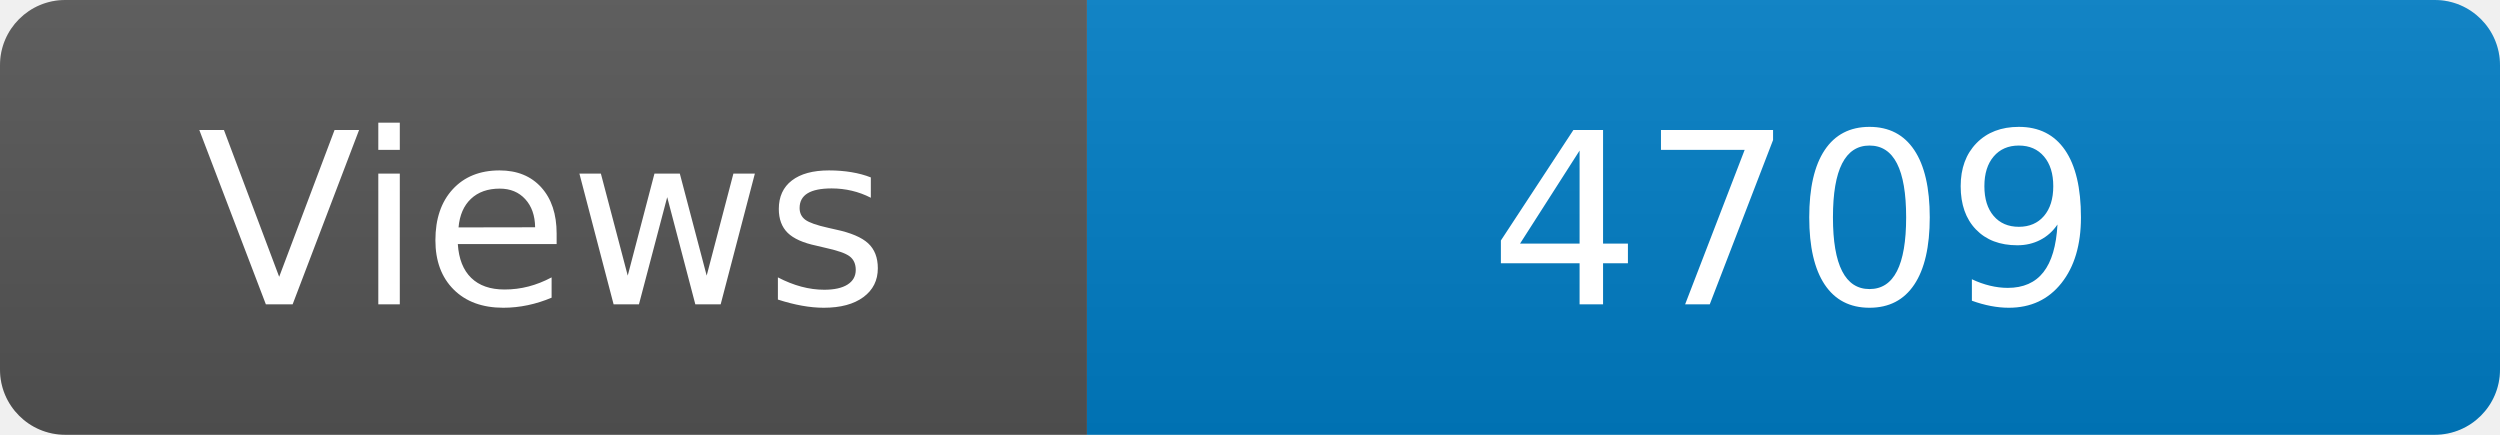
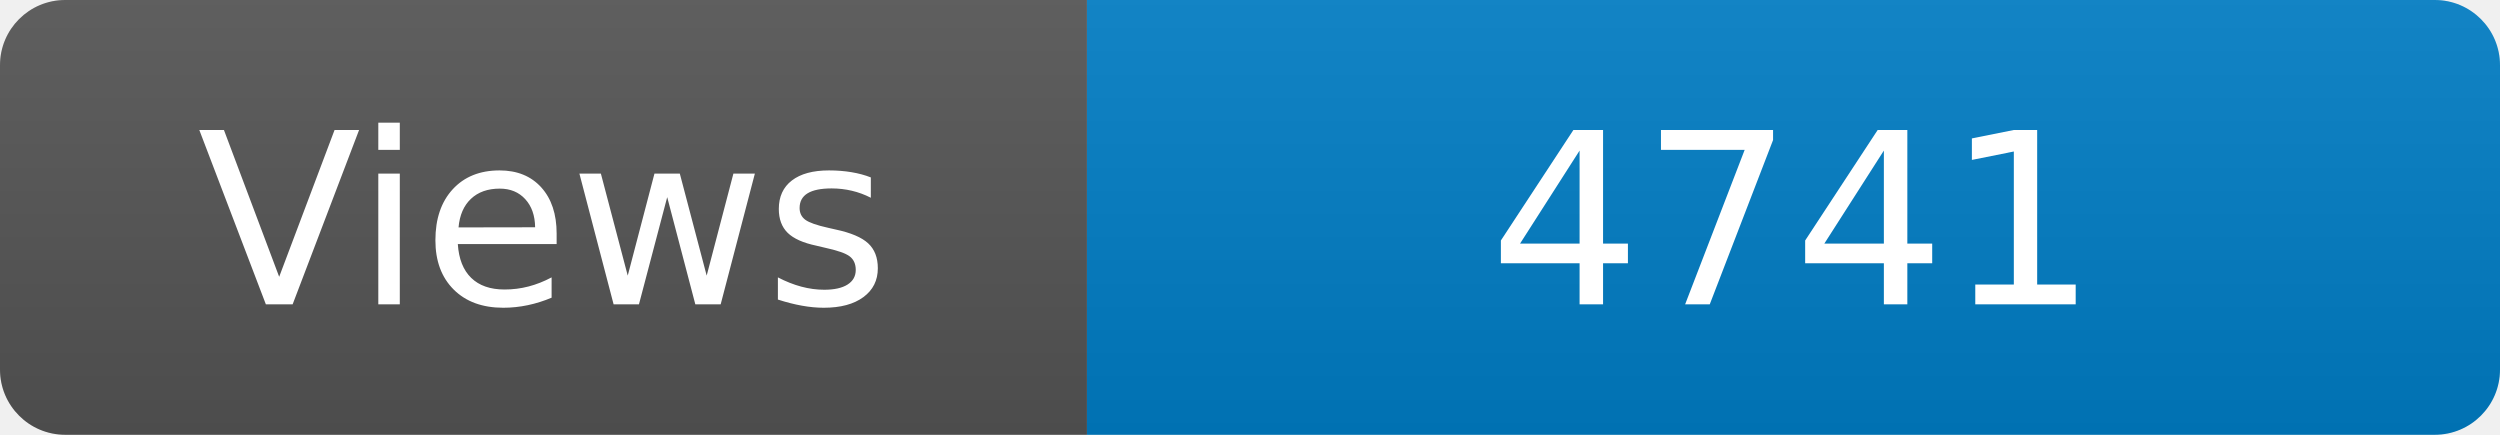
<svg xmlns="http://www.w3.org/2000/svg" width="115" height="20" role="img" aria-label="Maintained?: yes">
  <linearGradient id="s" x2="0" y2="100%">
    <stop offset="0" stop-color="#bbb" stop-opacity=".1" />
    <stop offset="1" stop-opacity=".1" />
  </linearGradient>
  <clipPath id="r">
    <rect width="115" height="20" rx="3" fill="#fff" />
  </clipPath>
  <g clip-path="url(#r)">
    <rect width="50" height="20" fill="#555" />
    <rect x="50" width="160" height="20" fill="#007ec6" />
    <rect width="115" height="20" fill="url(#s)" />
  </g>
  <g fill="#fff" text-anchor="middle" font-family="Verdana,Geneva,DejaVu Sans,sans-serif" font-size="110">
    <text x="250" y="140" transform="scale(.1)" fill="#fff">Views</text>
-     <text x="825" y="140" transform="scale(.1)" fill="#fff">4709</text>
+     <text x="825" y="140" transform="scale(.1)" fill="#fff">4741</text>
  </g>
</svg>
